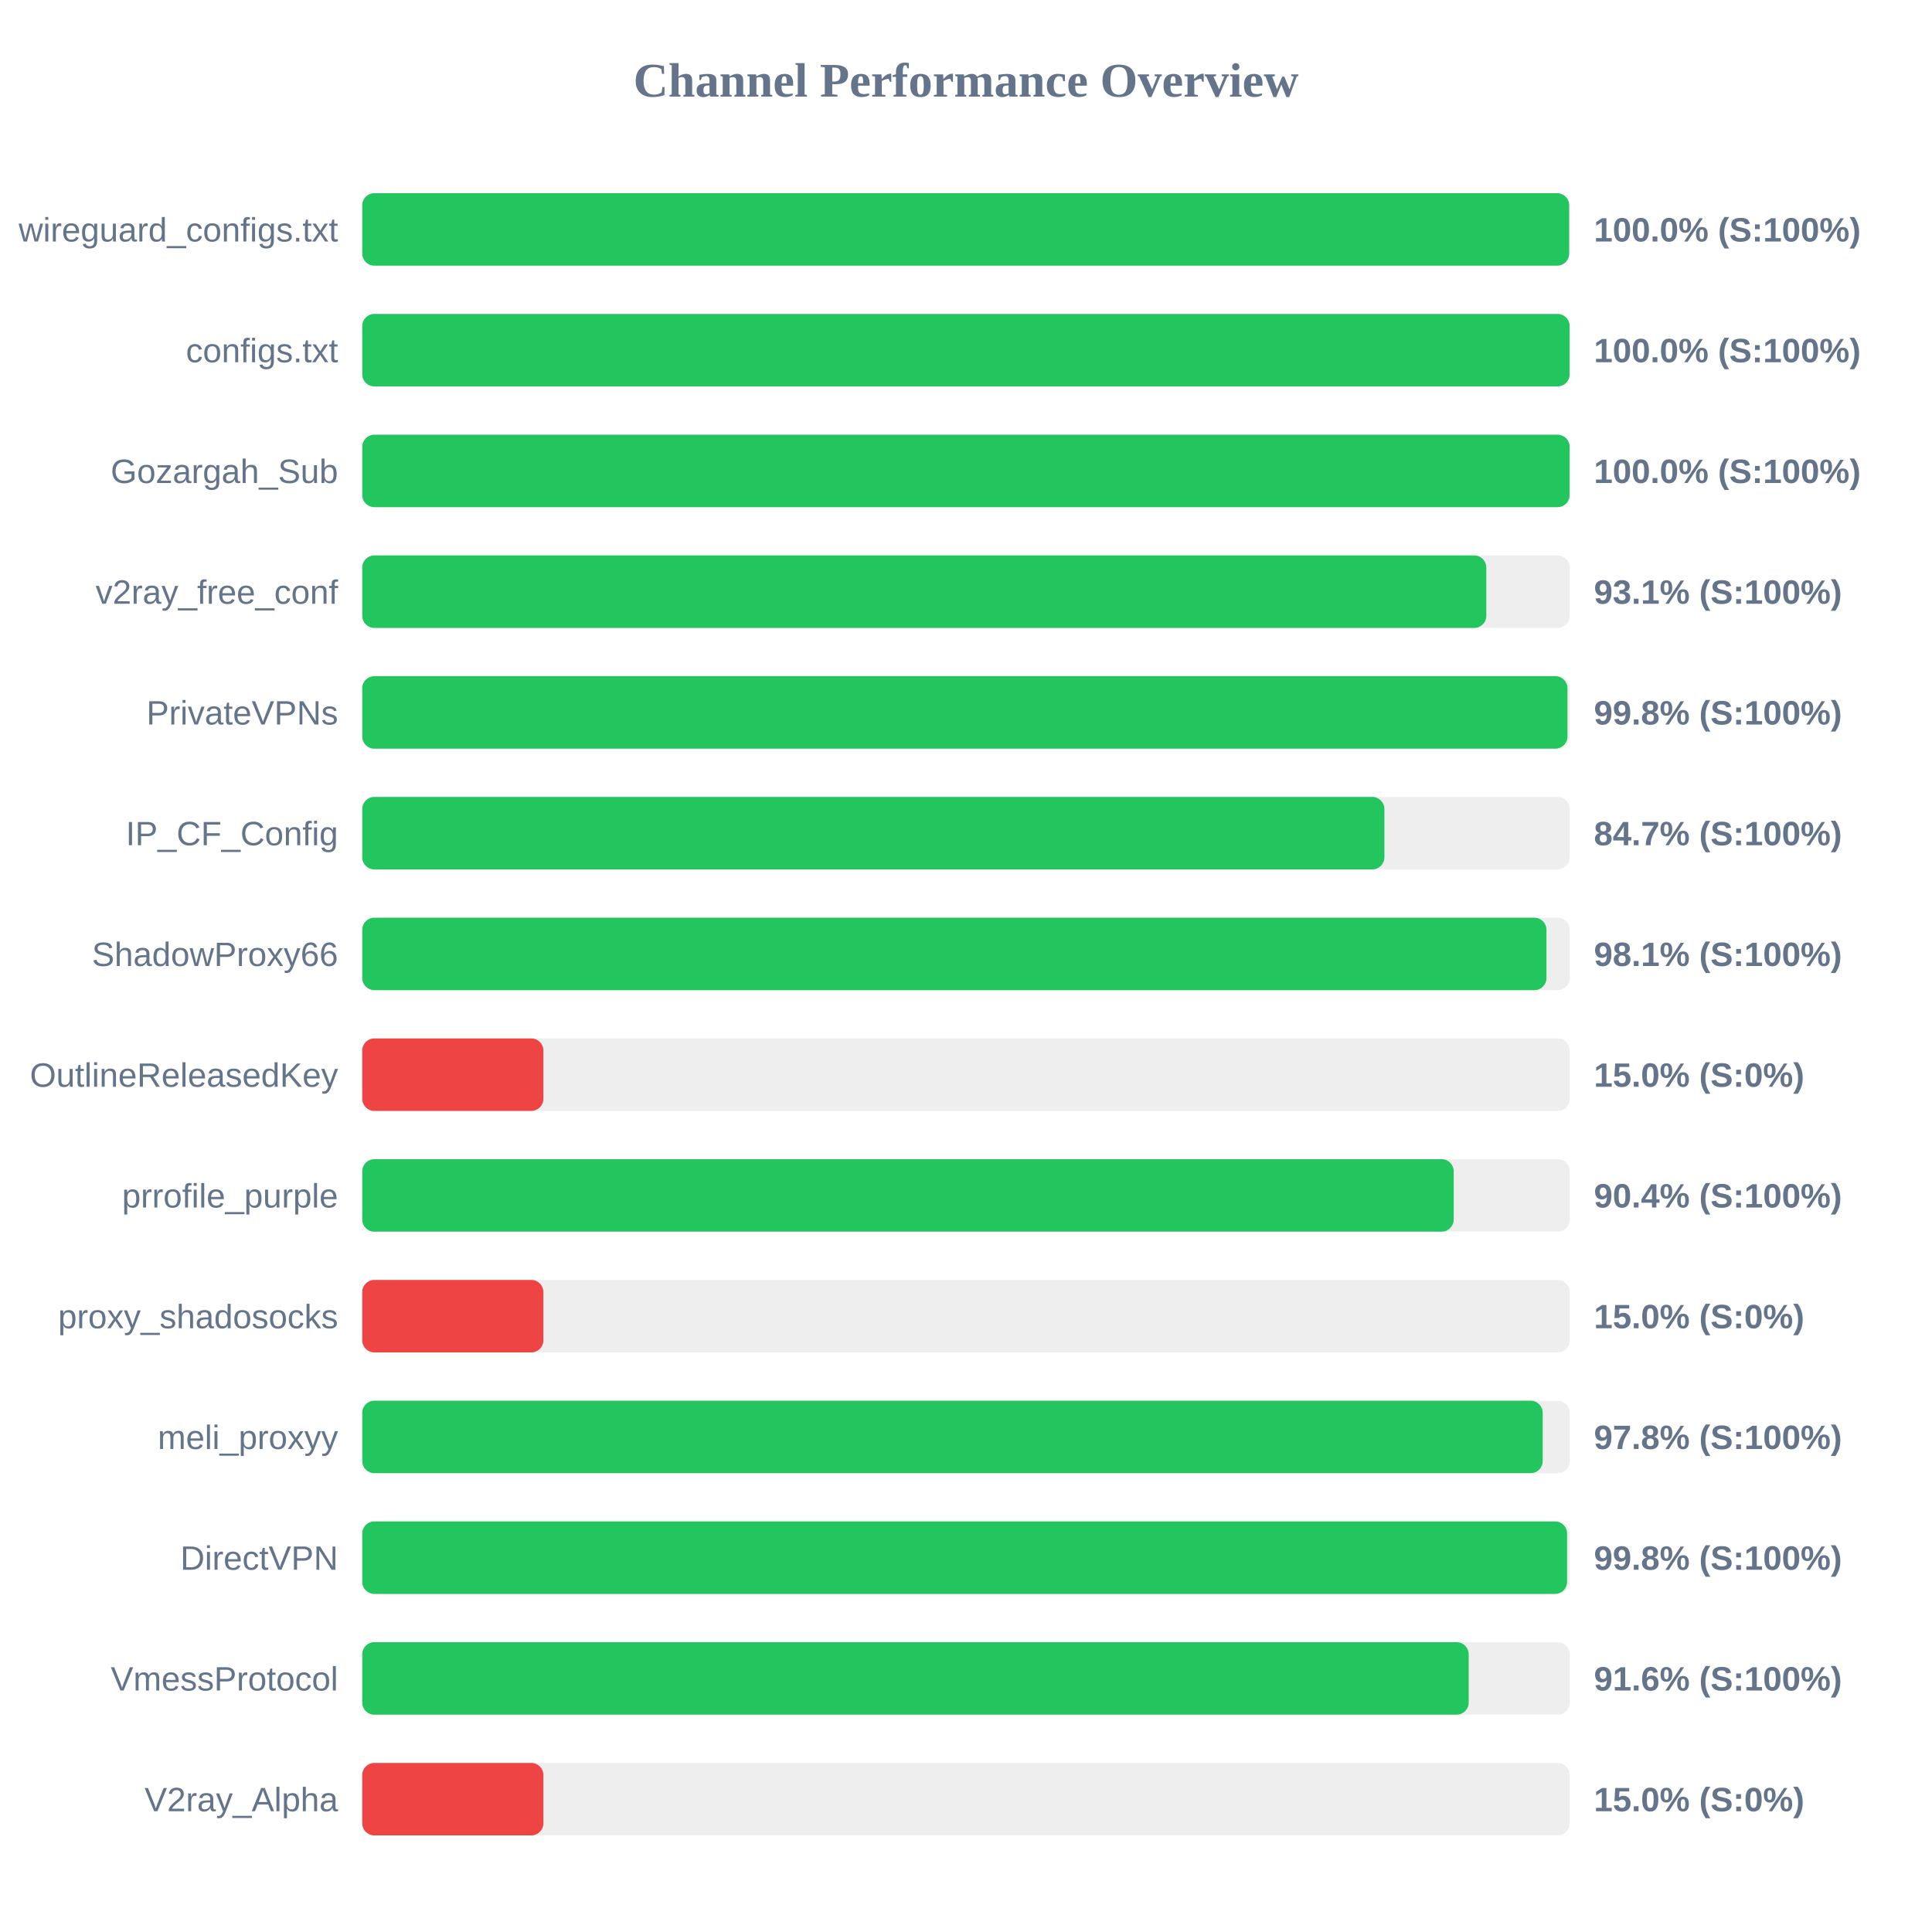
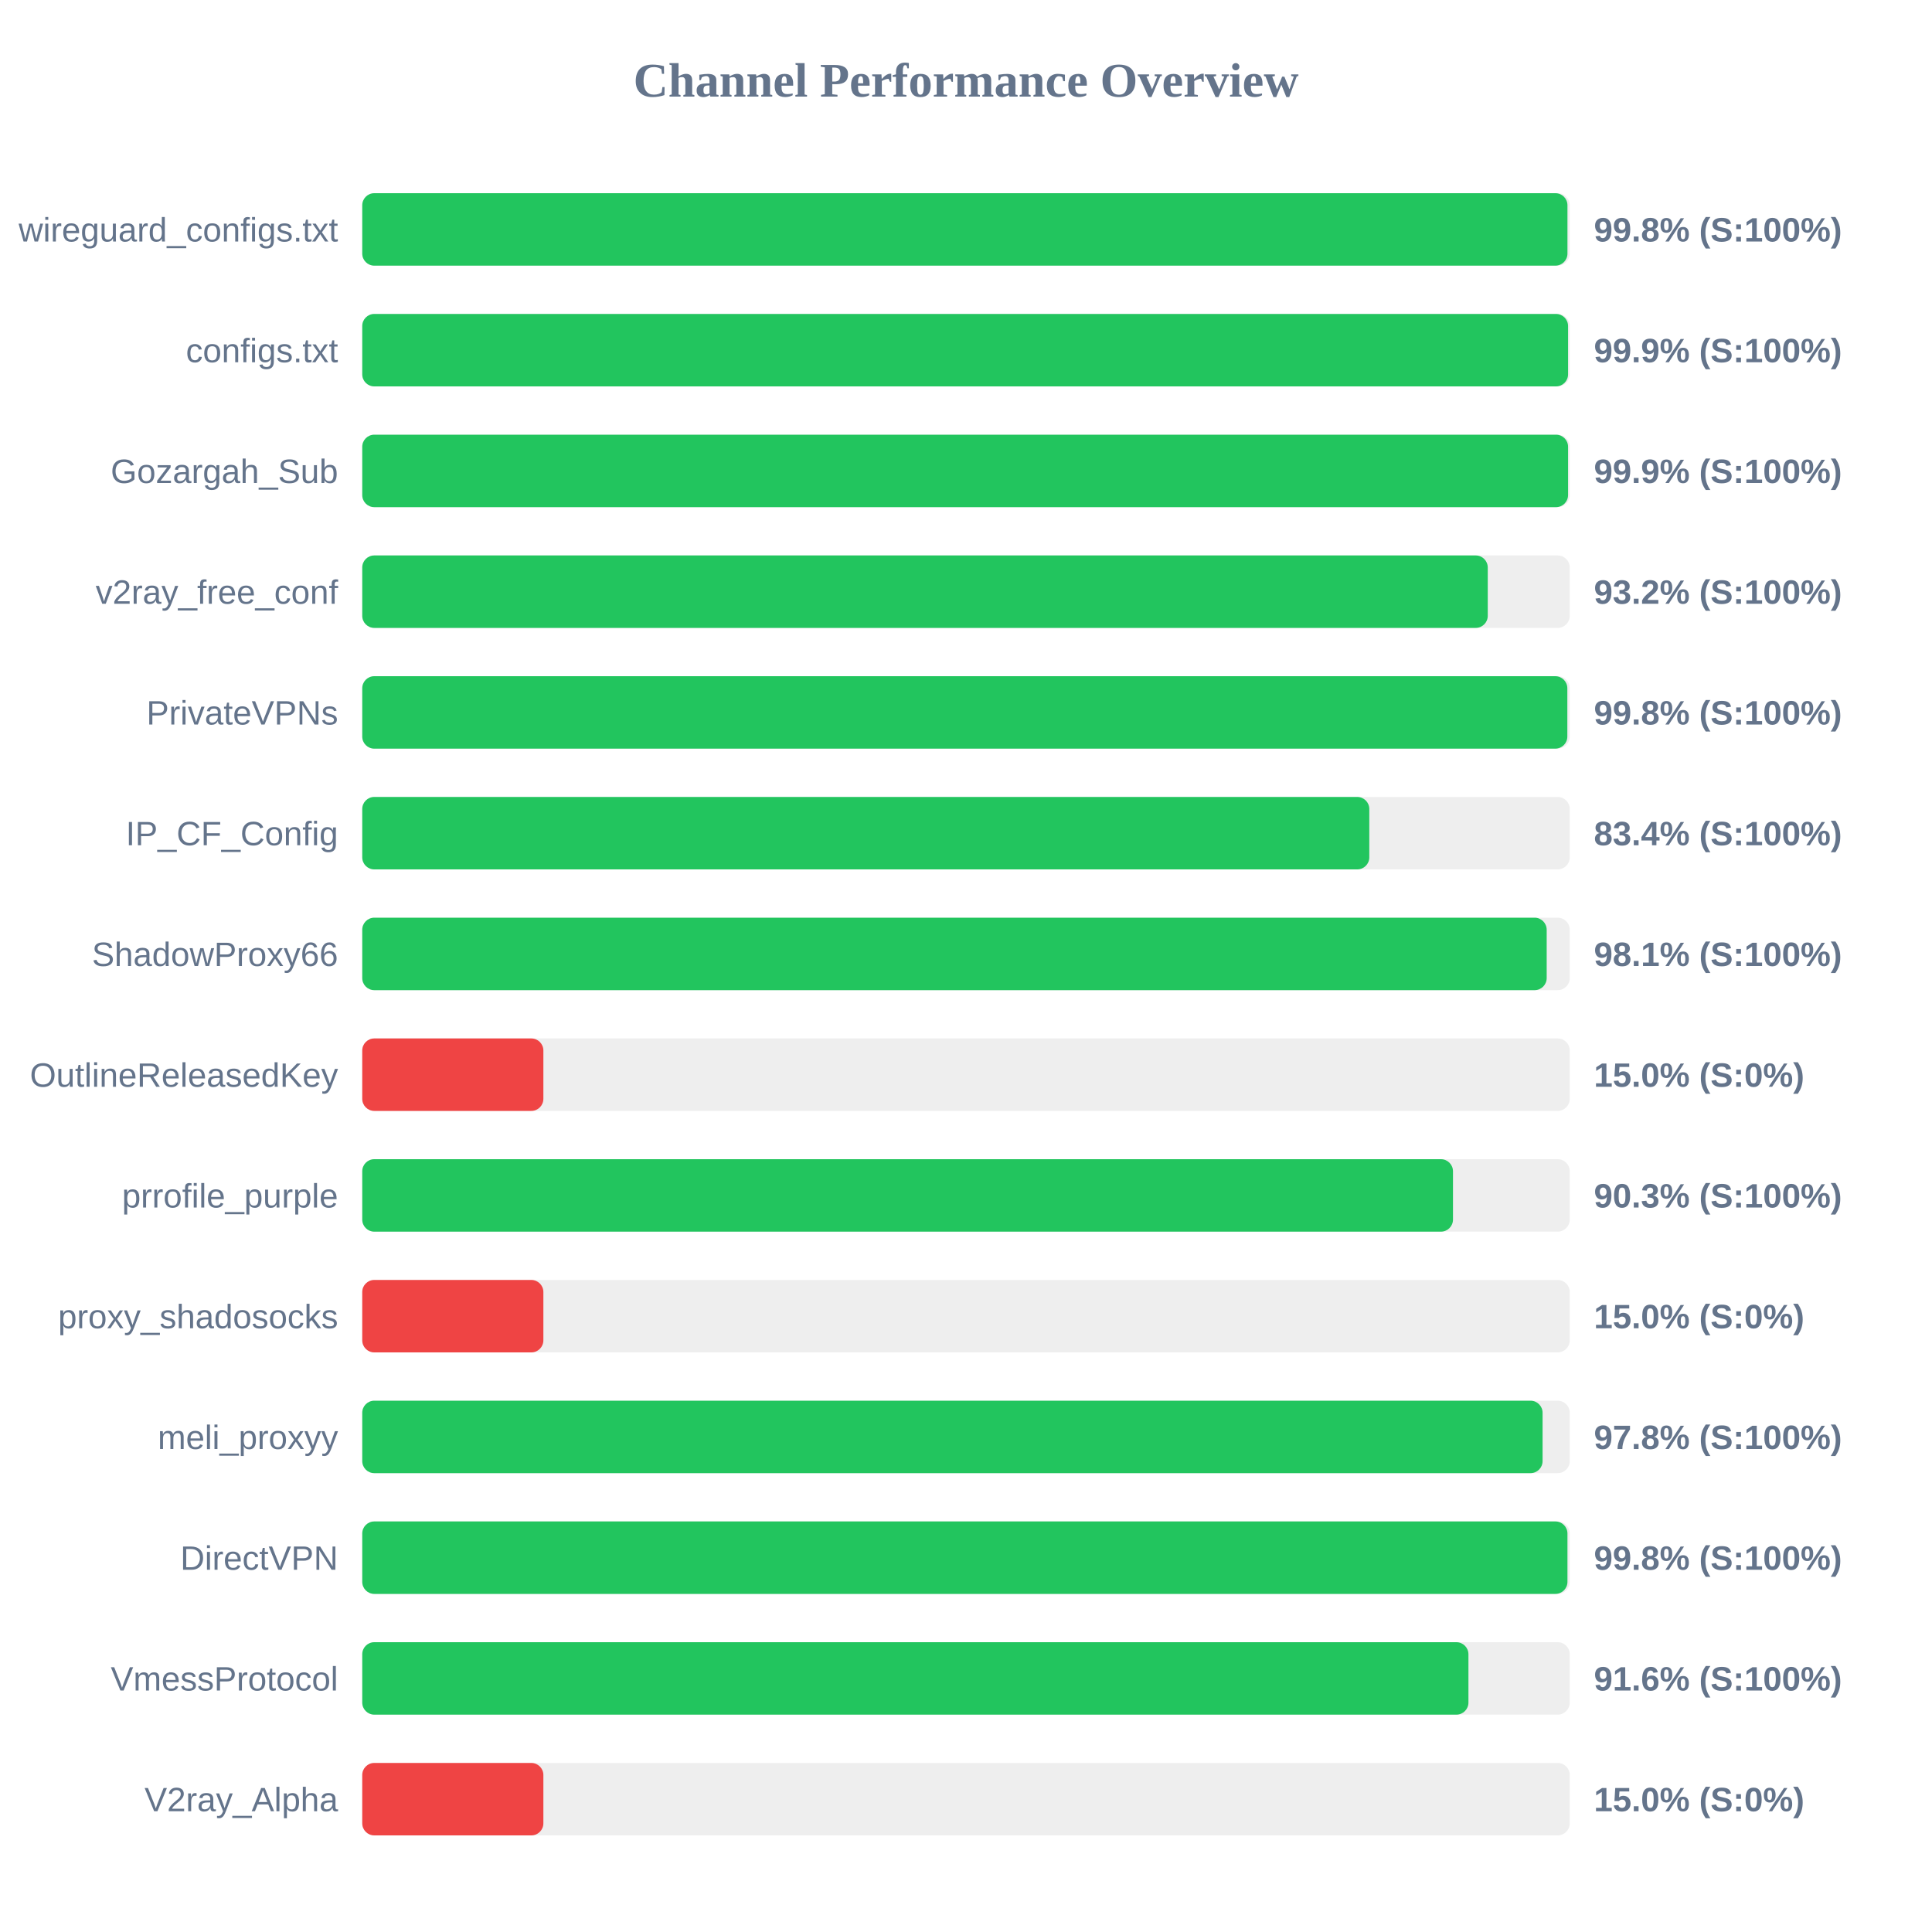
<svg xmlns="http://www.w3.org/2000/svg" width="800" height="800" version="1.1">
  <style>
        .row { font: 14px Arial; fill: #64748b; }
        .score { font: bold 14px Arial; fill: #64748b; }
    </style>
  <text x="400" y="40" text-anchor="middle" font-size="20px" font-weight="bold" fill="#64748b">Channel Performance Overview</text>
  <rect x="150" y="80" width="500" height="30" fill="#eee" rx="5" />
-   <rect x="150" y="80" width="499.75" height="30" fill="#22c55e" rx="5" />
+   <rect x="150" y="80" width="499.05" height="30" fill="#22c55e" rx="5" />
  <text x="140" y="100" text-anchor="end" class="row">wireguard_configs.txt</text>
-   <text x="660" y="100" text-anchor="start" class="score">100.0% (S:100%)</text>
+   <text x="660" y="100" text-anchor="start" class="score">99.8% (S:100%)</text>
  <rect x="150" y="130" width="500" height="30" fill="#eee" rx="5" />
-   <rect x="150" y="130" width="499.95" height="30" fill="#22c55e" rx="5" />
+   <rect x="150" y="130" width="499.3" height="30" fill="#22c55e" rx="5" />
  <text x="140" y="150" text-anchor="end" class="row">configs.txt</text>
-   <text x="660" y="150" text-anchor="start" class="score">100.0% (S:100%)</text>
+   <text x="660" y="150" text-anchor="start" class="score">99.9% (S:100%)</text>
  <rect x="150" y="180" width="500" height="30" fill="#eee" rx="5" />
-   <rect x="150" y="180" width="499.95" height="30" fill="#22c55e" rx="5" />
+   <rect x="150" y="180" width="499.3" height="30" fill="#22c55e" rx="5" />
  <text x="140" y="200" text-anchor="end" class="row">Gozargah_Sub</text>
-   <text x="660" y="200" text-anchor="start" class="score">100.0% (S:100%)</text>
+   <text x="660" y="200" text-anchor="start" class="score">99.9% (S:100%)</text>
  <rect x="150" y="230" width="500" height="30" fill="#eee" rx="5" />
-   <rect x="150" y="230" width="465.45" height="30" fill="#22c55e" rx="5" />
+   <rect x="150" y="230" width="466.05" height="30" fill="#22c55e" rx="5" />
  <text x="140" y="250" text-anchor="end" class="row">v2ray_free_conf</text>
-   <text x="660" y="250" text-anchor="start" class="score">93.1% (S:100%)</text>
+   <text x="660" y="250" text-anchor="start" class="score">93.2% (S:100%)</text>
  <rect x="150" y="280" width="500" height="30" fill="#eee" rx="5" />
-   <rect x="150" y="280" width="499.05" height="30" fill="#22c55e" rx="5" />
+   <rect x="150" y="280" width="499.0" height="30" fill="#22c55e" rx="5" />
  <text x="140" y="300" text-anchor="end" class="row">PrivateVPNs</text>
  <text x="660" y="300" text-anchor="start" class="score">99.8% (S:100%)</text>
  <rect x="150" y="330" width="500" height="30" fill="#eee" rx="5" />
-   <rect x="150" y="330" width="423.25" height="30" fill="#22c55e" rx="5" />
+   <rect x="150" y="330" width="417.0" height="30" fill="#22c55e" rx="5" />
  <text x="140" y="350" text-anchor="end" class="row">IP_CF_Config</text>
-   <text x="660" y="350" text-anchor="start" class="score">84.7% (S:100%)</text>
+   <text x="660" y="350" text-anchor="start" class="score">83.4% (S:100%)</text>
  <rect x="150" y="380" width="500" height="30" fill="#eee" rx="5" />
-   <rect x="150" y="380" width="490.35" height="30" fill="#22c55e" rx="5" />
+   <rect x="150" y="380" width="490.45" height="30" fill="#22c55e" rx="5" />
  <text x="140" y="400" text-anchor="end" class="row">ShadowProxy66</text>
  <text x="660" y="400" text-anchor="start" class="score">98.1% (S:100%)</text>
  <rect x="150" y="430" width="500" height="30" fill="#eee" rx="5" />
  <rect x="150" y="430" width="75.0" height="30" fill="#ef4444" rx="5" />
  <text x="140" y="450" text-anchor="end" class="row">OutlineReleasedKey</text>
  <text x="660" y="450" text-anchor="start" class="score">15.0% (S:0%)</text>
  <rect x="150" y="480" width="500" height="30" fill="#eee" rx="5" />
-   <rect x="150" y="480" width="451.95" height="30" fill="#22c55e" rx="5" />
+   <rect x="150" y="480" width="451.65" height="30" fill="#22c55e" rx="5" />
  <text x="140" y="500" text-anchor="end" class="row">prrofile_purple</text>
-   <text x="660" y="500" text-anchor="start" class="score">90.4% (S:100%)</text>
+   <text x="660" y="500" text-anchor="start" class="score">90.3% (S:100%)</text>
  <rect x="150" y="530" width="500" height="30" fill="#eee" rx="5" />
  <rect x="150" y="530" width="75.0" height="30" fill="#ef4444" rx="5" />
  <text x="140" y="550" text-anchor="end" class="row">proxy_shadosocks</text>
  <text x="660" y="550" text-anchor="start" class="score">15.0% (S:0%)</text>
  <rect x="150" y="580" width="500" height="30" fill="#eee" rx="5" />
-   <rect x="150" y="580" width="488.8" height="30" fill="#22c55e" rx="5" />
+   <rect x="150" y="580" width="488.75" height="30" fill="#22c55e" rx="5" />
  <text x="140" y="600" text-anchor="end" class="row">meli_proxyy</text>
  <text x="660" y="600" text-anchor="start" class="score">97.8% (S:100%)</text>
  <rect x="150" y="630" width="500" height="30" fill="#eee" rx="5" />
-   <rect x="150" y="630" width="498.9" height="30" fill="#22c55e" rx="5" />
+   <rect x="150" y="630" width="499.05" height="30" fill="#22c55e" rx="5" />
  <text x="140" y="650" text-anchor="end" class="row">DirectVPN</text>
  <text x="660" y="650" text-anchor="start" class="score">99.8% (S:100%)</text>
  <rect x="150" y="680" width="500" height="30" fill="#eee" rx="5" />
-   <rect x="150" y="680" width="458.15" height="30" fill="#22c55e" rx="5" />
+   <rect x="150" y="680" width="458.05" height="30" fill="#22c55e" rx="5" />
  <text x="140" y="700" text-anchor="end" class="row">VmessProtocol</text>
  <text x="660" y="700" text-anchor="start" class="score">91.6% (S:100%)</text>
  <rect x="150" y="730" width="500" height="30" fill="#eee" rx="5" />
  <rect x="150" y="730" width="75.0" height="30" fill="#ef4444" rx="5" />
  <text x="140" y="750" text-anchor="end" class="row">V2ray_Alpha</text>
  <text x="660" y="750" text-anchor="start" class="score">15.0% (S:0%)</text>
</svg>
